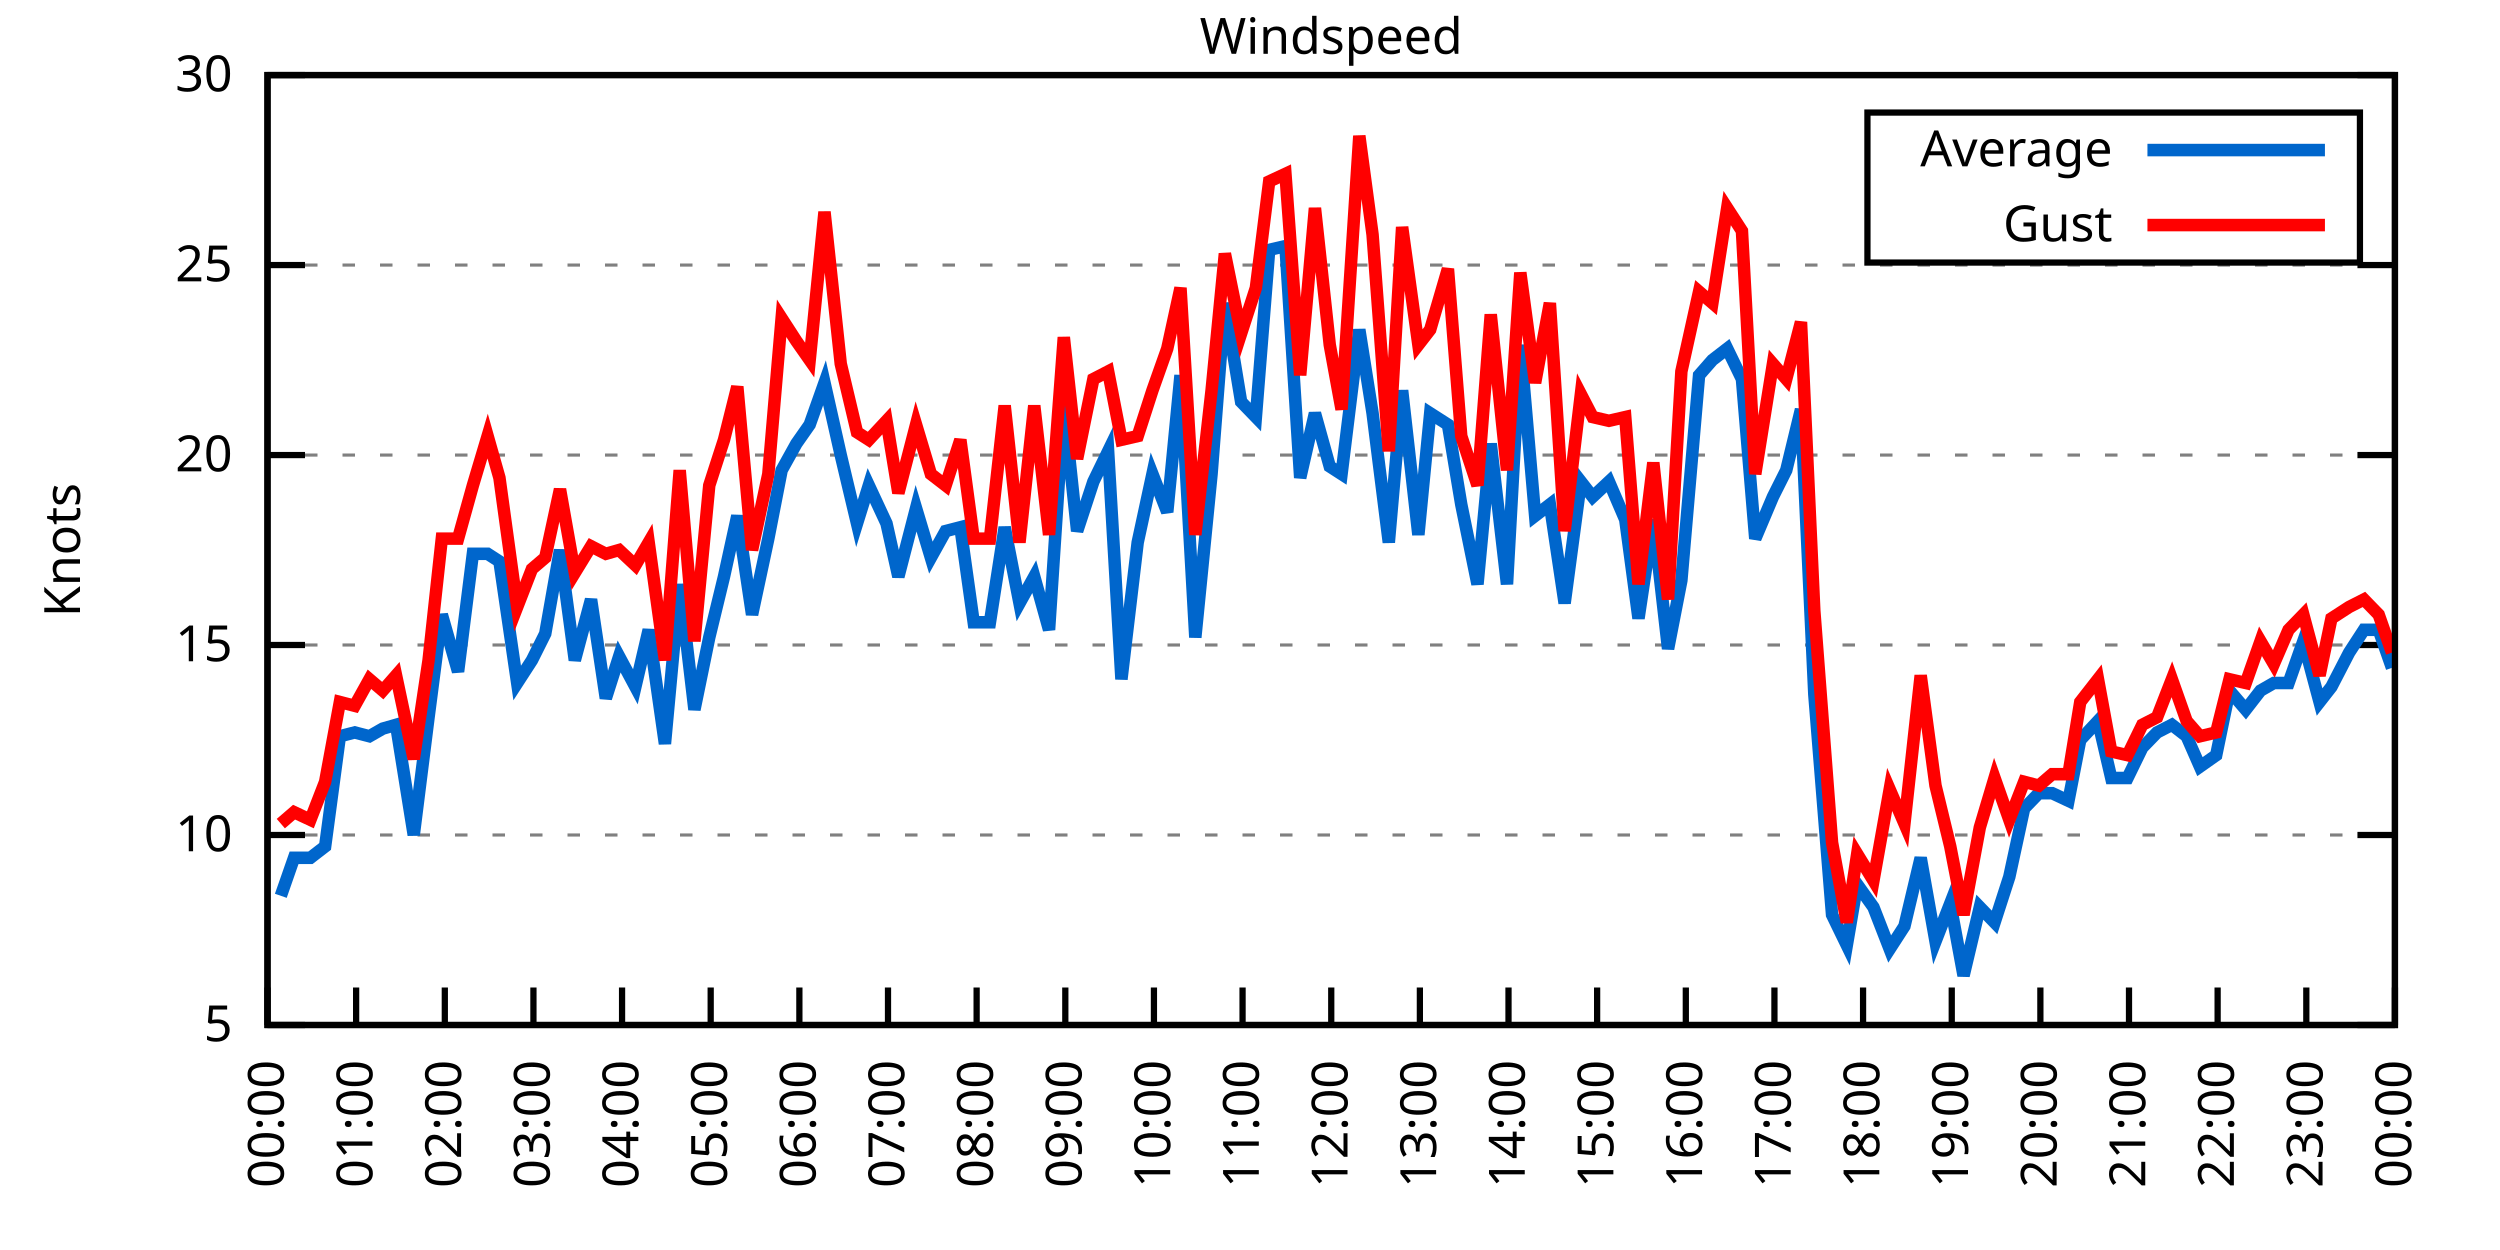
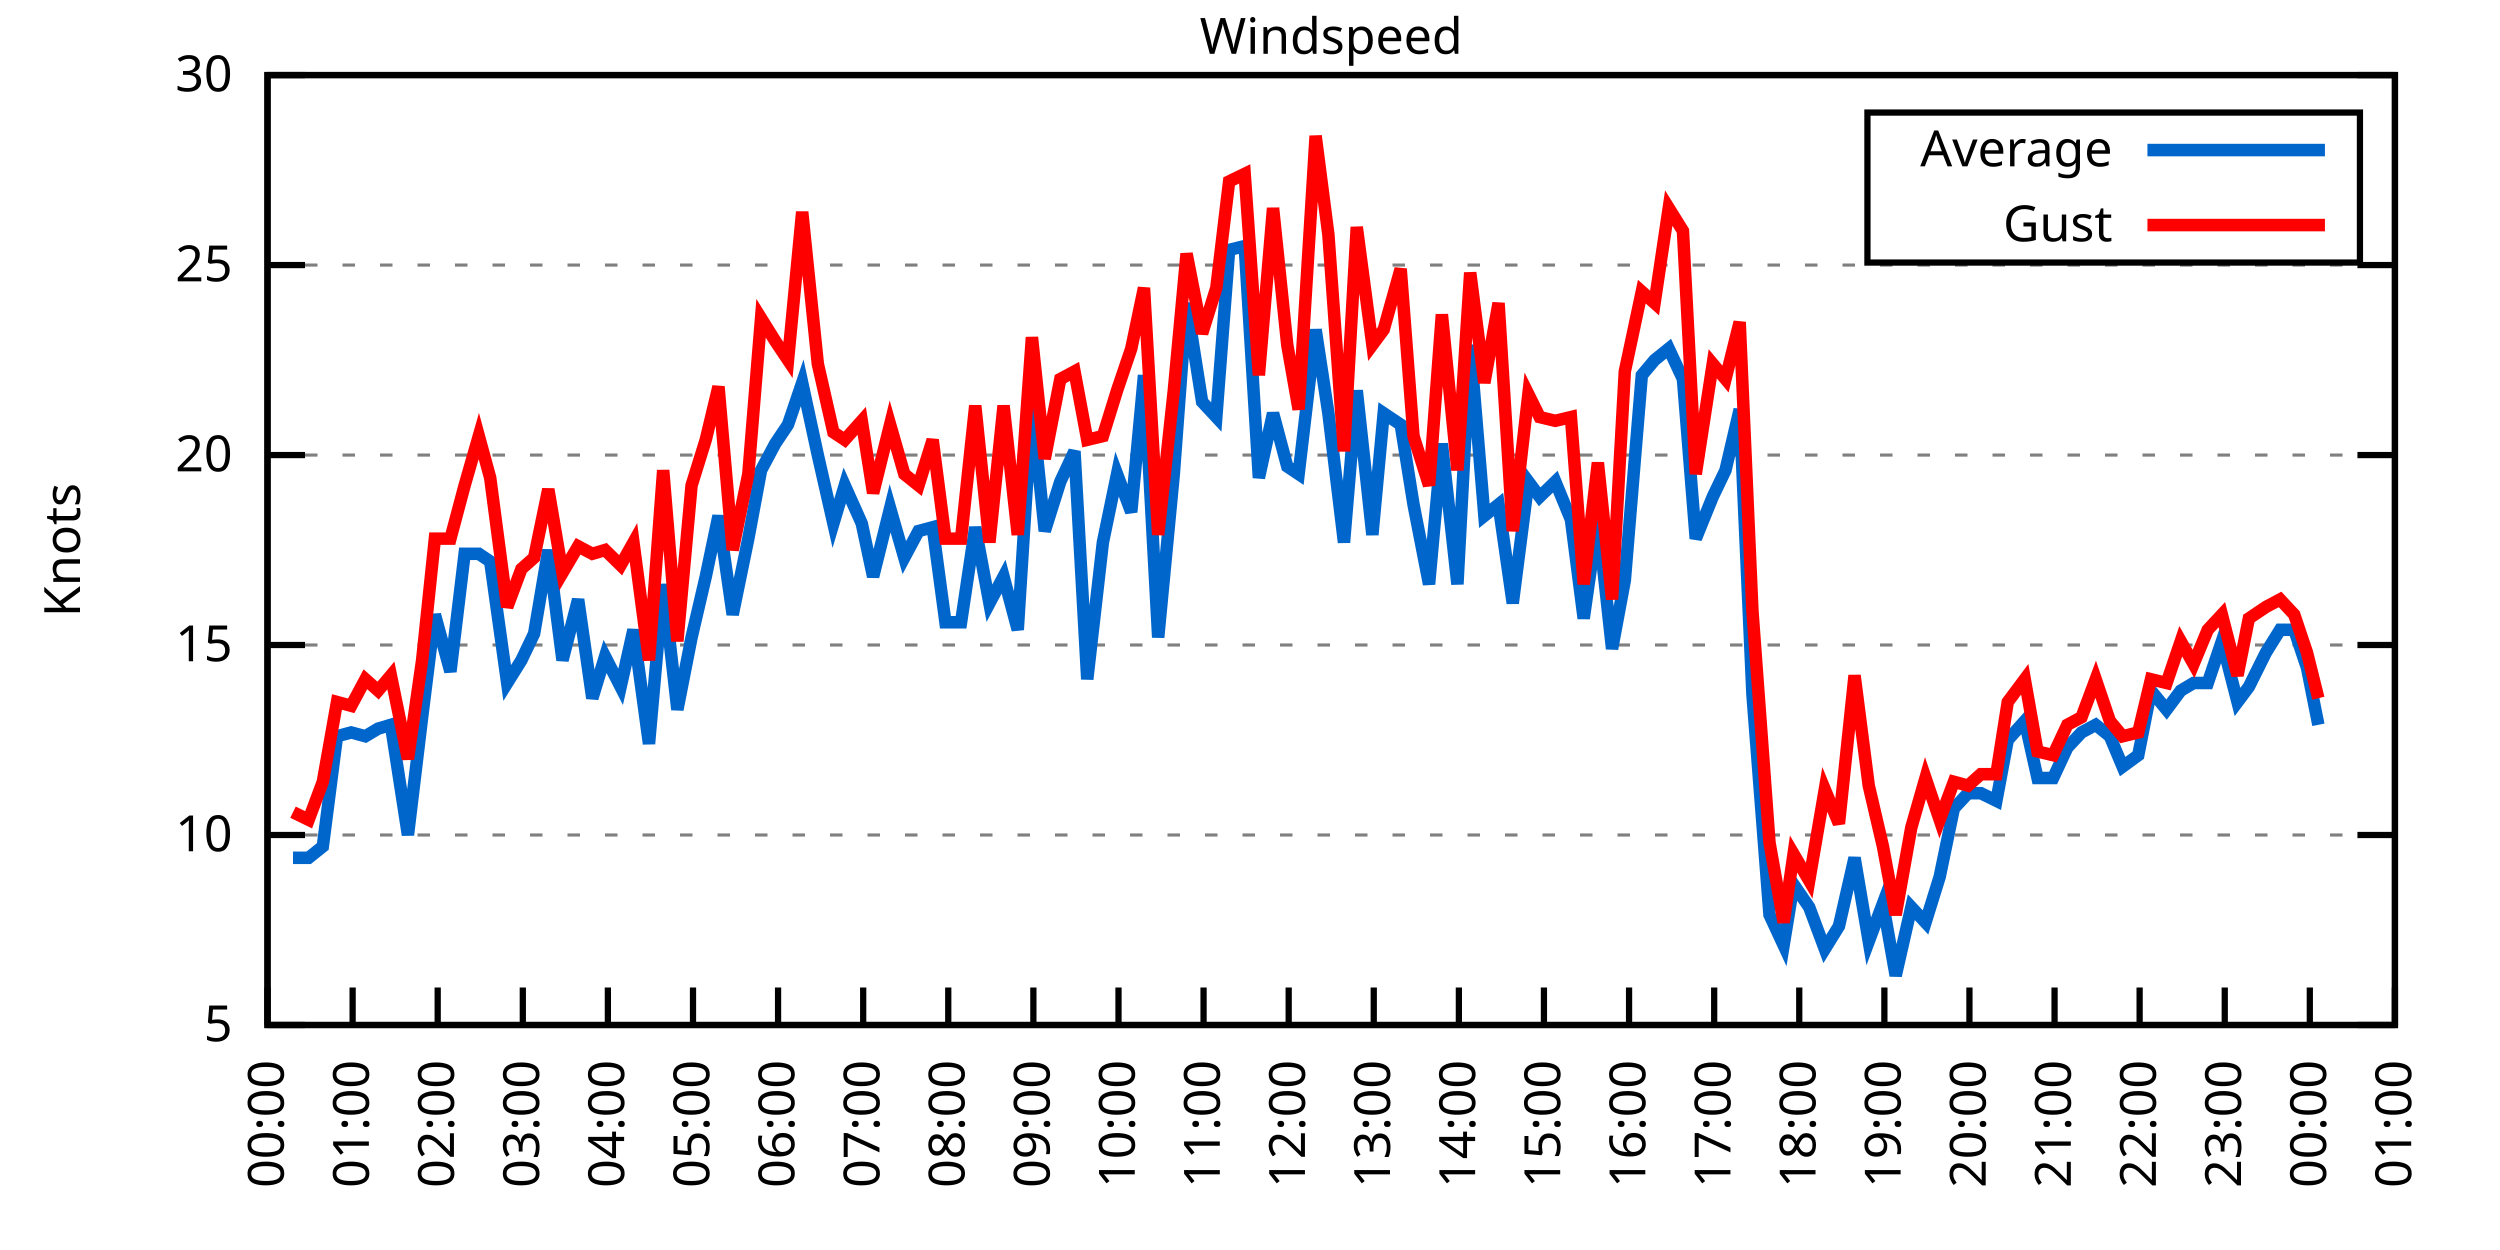
<svg xmlns="http://www.w3.org/2000/svg" xmlns:xlink="http://www.w3.org/1999/xlink" width="400" height="200" viewBox="0 0 400 200">
  <g id="gnuplot_canvas">
    <rect x="0" y="0" width="400" height="200" fill="none" />
    <defs>
      <circle id="gpDot" r="0.5" stroke-width="0.5" stroke="currentColor" />
      <path id="gpPt0" stroke-width="0.333" stroke="currentColor" d="M-1,0 h2 M0,-1 v2" />
      <path id="gpPt1" stroke-width="0.333" stroke="currentColor" d="M-1,-1 L1,1 M1,-1 L-1,1" />
      <path id="gpPt2" stroke-width="0.333" stroke="currentColor" d="M-1,0 L1,0 M0,-1 L0,1 M-1,-1 L1,1 M-1,1 L1,-1" />
      <rect id="gpPt3" stroke-width="0.333" stroke="currentColor" x="-1" y="-1" width="2" height="2" />
      <rect id="gpPt4" stroke-width="0.333" stroke="currentColor" fill="currentColor" x="-1" y="-1" width="2" height="2" />
      <circle id="gpPt5" stroke-width="0.333" stroke="currentColor" cx="0" cy="0" r="1" />
      <use xlink:href="#gpPt5" id="gpPt6" fill="currentColor" stroke="none" />
      <path id="gpPt7" stroke-width="0.333" stroke="currentColor" d="M0,-1.33 L-1.33,0.67 L1.33,0.67 z" />
      <use xlink:href="#gpPt7" id="gpPt8" fill="currentColor" stroke="none" />
      <use xlink:href="#gpPt7" id="gpPt9" stroke="currentColor" transform="rotate(180)" />
      <use xlink:href="#gpPt9" id="gpPt10" fill="currentColor" stroke="none" />
      <use xlink:href="#gpPt3" id="gpPt11" stroke="currentColor" transform="rotate(45)" />
      <use xlink:href="#gpPt11" id="gpPt12" fill="currentColor" stroke="none" />
      <path id="gpPt13" stroke-width="0.333" stroke="currentColor" d="M0,1.330 L1.265,0.411 L0.782,-1.067 L-0.782,-1.076 L-1.265,0.411 z" />
      <use xlink:href="#gpPt13" id="gpPt14" fill="currentColor" stroke="none" />
      <filter id="textbox" filterUnits="objectBoundingBox" x="0" y="0" height="1" width="1">
        <feFlood flood-color="white" flood-opacity="1" result="bgnd" />
        <feComposite in="SourceGraphic" in2="bgnd" operator="atop" />
      </filter>
      <filter id="greybox" filterUnits="objectBoundingBox" x="0" y="0" height="1" width="1">
        <feFlood flood-color="lightgrey" flood-opacity="1" result="grey" />
        <feComposite in="SourceGraphic" in2="grey" operator="atop" />
      </filter>
    </defs>
    <g fill="none" color="white" stroke="currentColor" stroke-width="1.00" stroke-linecap="butt" stroke-linejoin="miter">
</g>
    <g fill="none" color="black" stroke="currentColor" stroke-width="1.00" stroke-linecap="butt" stroke-linejoin="miter">
      <g stroke="none" shape-rendering="crispEdges">
        <polygon fill="rgb(255, 255, 255)" points="42.80,164.00 383.18,164.00 383.18,12.02 42.80,12.02 " />
      </g>
    </g>
    <g fill="none" color="black" stroke="currentColor" stroke-width="1.00" stroke-linecap="butt" stroke-linejoin="miter">
</g>
    <g fill="none" color="black" stroke="black" stroke-width="0.50" stroke-linecap="butt" stroke-linejoin="miter">
</g>
    <g fill="none" color="gray" stroke="currentColor" stroke-width="0.50" stroke-linecap="butt" stroke-linejoin="miter">
      <path stroke="gray" stroke-dasharray="2,4" class="gridline" d="M42.80,164.00 L383.19,164.00  " />
    </g>
    <g fill="none" color="gray" stroke="gray" stroke-width="1.00" stroke-linecap="butt" stroke-linejoin="miter">
</g>
    <g fill="none" color="black" stroke="currentColor" stroke-width="1.00" stroke-linecap="butt" stroke-linejoin="miter">
      <path stroke="black" d="M42.80,164.00 L48.80,164.00 M383.19,164.00 L377.19,164.00  " />
      <g transform="translate(37.20,166.60)" stroke="none" fill="black" font-family="Sans" font-size="8.00" text-anchor="end">
        <text>
          <tspan font-family="Sans"> 5</tspan>
        </text>
      </g>
    </g>
    <g fill="none" color="black" stroke="currentColor" stroke-width="1.00" stroke-linecap="butt" stroke-linejoin="miter">
</g>
    <g fill="none" color="black" stroke="black" stroke-width="0.50" stroke-linecap="butt" stroke-linejoin="miter">
</g>
    <g fill="none" color="gray" stroke="currentColor" stroke-width="0.50" stroke-linecap="butt" stroke-linejoin="miter">
      <path stroke="gray" stroke-dasharray="2,4" class="gridline" d="M42.80,133.60 L383.19,133.60  " />
    </g>
    <g fill="none" color="gray" stroke="gray" stroke-width="1.00" stroke-linecap="butt" stroke-linejoin="miter">
</g>
    <g fill="none" color="black" stroke="currentColor" stroke-width="1.00" stroke-linecap="butt" stroke-linejoin="miter">
      <path stroke="black" d="M42.80,133.60 L48.80,133.60 M383.19,133.60 L377.19,133.60  " />
      <g transform="translate(37.20,136.20)" stroke="none" fill="black" font-family="Sans" font-size="8.00" text-anchor="end">
        <text>
          <tspan font-family="Sans"> 10</tspan>
        </text>
      </g>
    </g>
    <g fill="none" color="black" stroke="currentColor" stroke-width="1.00" stroke-linecap="butt" stroke-linejoin="miter">
</g>
    <g fill="none" color="black" stroke="black" stroke-width="0.50" stroke-linecap="butt" stroke-linejoin="miter">
</g>
    <g fill="none" color="gray" stroke="currentColor" stroke-width="0.50" stroke-linecap="butt" stroke-linejoin="miter">
      <path stroke="gray" stroke-dasharray="2,4" class="gridline" d="M42.80,103.20 L383.19,103.20  " />
    </g>
    <g fill="none" color="gray" stroke="gray" stroke-width="1.00" stroke-linecap="butt" stroke-linejoin="miter">
</g>
    <g fill="none" color="black" stroke="currentColor" stroke-width="1.00" stroke-linecap="butt" stroke-linejoin="miter">
      <path stroke="black" d="M42.80,103.20 L48.80,103.20 M383.19,103.20 L377.19,103.20  " />
      <g transform="translate(37.20,105.80)" stroke="none" fill="black" font-family="Sans" font-size="8.00" text-anchor="end">
        <text>
          <tspan font-family="Sans"> 15</tspan>
        </text>
      </g>
    </g>
    <g fill="none" color="black" stroke="currentColor" stroke-width="1.00" stroke-linecap="butt" stroke-linejoin="miter">
</g>
    <g fill="none" color="black" stroke="black" stroke-width="0.50" stroke-linecap="butt" stroke-linejoin="miter">
</g>
    <g fill="none" color="gray" stroke="currentColor" stroke-width="0.50" stroke-linecap="butt" stroke-linejoin="miter">
      <path stroke="gray" stroke-dasharray="2,4" class="gridline" d="M42.80,72.81 L383.19,72.81  " />
    </g>
    <g fill="none" color="gray" stroke="gray" stroke-width="1.00" stroke-linecap="butt" stroke-linejoin="miter">
</g>
    <g fill="none" color="black" stroke="currentColor" stroke-width="1.00" stroke-linecap="butt" stroke-linejoin="miter">
      <path stroke="black" d="M42.80,72.81 L48.80,72.81 M383.19,72.81 L377.19,72.81  " />
      <g transform="translate(37.20,75.41)" stroke="none" fill="black" font-family="Sans" font-size="8.00" text-anchor="end">
        <text>
          <tspan font-family="Sans"> 20</tspan>
        </text>
      </g>
    </g>
    <g fill="none" color="black" stroke="currentColor" stroke-width="1.00" stroke-linecap="butt" stroke-linejoin="miter">
</g>
    <g fill="none" color="black" stroke="black" stroke-width="0.50" stroke-linecap="butt" stroke-linejoin="miter">
</g>
    <g fill="none" color="gray" stroke="currentColor" stroke-width="0.50" stroke-linecap="butt" stroke-linejoin="miter">
      <path stroke="gray" stroke-dasharray="2,4" class="gridline" d="M42.80,42.41 L383.19,42.41  " />
    </g>
    <g fill="none" color="gray" stroke="gray" stroke-width="1.00" stroke-linecap="butt" stroke-linejoin="miter">
</g>
    <g fill="none" color="black" stroke="currentColor" stroke-width="1.00" stroke-linecap="butt" stroke-linejoin="miter">
      <path stroke="black" d="M42.80,42.41 L48.80,42.41 M383.19,42.41 L377.19,42.41  " />
      <g transform="translate(37.20,45.01)" stroke="none" fill="black" font-family="Sans" font-size="8.00" text-anchor="end">
        <text>
          <tspan font-family="Sans"> 25</tspan>
        </text>
      </g>
    </g>
    <g fill="none" color="black" stroke="currentColor" stroke-width="1.00" stroke-linecap="butt" stroke-linejoin="miter">
</g>
    <g fill="none" color="black" stroke="black" stroke-width="0.50" stroke-linecap="butt" stroke-linejoin="miter">
</g>
    <g fill="none" color="gray" stroke="currentColor" stroke-width="0.50" stroke-linecap="butt" stroke-linejoin="miter">
      <path stroke="gray" stroke-dasharray="2,4" class="gridline" d="M42.80,12.01 L383.19,12.01  " />
    </g>
    <g fill="none" color="gray" stroke="gray" stroke-width="1.00" stroke-linecap="butt" stroke-linejoin="miter">
</g>
    <g fill="none" color="black" stroke="currentColor" stroke-width="1.00" stroke-linecap="butt" stroke-linejoin="miter">
      <path stroke="black" d="M42.80,12.01 L48.80,12.01 M383.19,12.01 L377.19,12.01  " />
      <g transform="translate(37.20,14.61)" stroke="none" fill="black" font-family="Sans" font-size="8.00" text-anchor="end">
        <text>
          <tspan font-family="Sans"> 30</tspan>
        </text>
      </g>
    </g>
    <g fill="none" color="black" stroke="currentColor" stroke-width="1.00" stroke-linecap="butt" stroke-linejoin="miter">
      <path stroke="black" d="M42.80,164.00 L42.80,158.00  " />
      <g transform="translate(45.40,169.60) rotate(270.00)" stroke="none" fill="black" font-family="Sans" font-size="8.00" text-anchor="end">
        <text>
          <tspan font-family="Sans">00:00</tspan>
        </text>
      </g>
    </g>
    <g fill="none" color="black" stroke="currentColor" stroke-width="1.00" stroke-linecap="butt" stroke-linejoin="miter">
-       <path stroke="black" d="M56.98,164.00 L56.98,158.00  " />
-       <g transform="translate(59.58,169.60) rotate(270.00)" stroke="none" fill="black" font-family="Sans" font-size="8.00" text-anchor="end">
+       <path stroke="black" d="M56.42,164.00 L56.42,158.00  " />
+       <g transform="translate(59.02,169.60) rotate(270.00)" stroke="none" fill="black" font-family="Sans" font-size="8.00" text-anchor="end">
        <text>
          <tspan font-family="Sans">01:00</tspan>
        </text>
      </g>
    </g>
    <g fill="none" color="black" stroke="currentColor" stroke-width="1.00" stroke-linecap="butt" stroke-linejoin="miter">
-       <path stroke="black" d="M71.17,164.00 L71.17,158.00  " />
-       <g transform="translate(73.77,169.60) rotate(270.00)" stroke="none" fill="black" font-family="Sans" font-size="8.00" text-anchor="end">
+       <path stroke="black" d="M70.03,164.00 L70.03,158.00  " />
+       <g transform="translate(72.63,169.60) rotate(270.00)" stroke="none" fill="black" font-family="Sans" font-size="8.00" text-anchor="end">
        <text>
          <tspan font-family="Sans">02:00</tspan>
        </text>
      </g>
    </g>
    <g fill="none" color="black" stroke="currentColor" stroke-width="1.00" stroke-linecap="butt" stroke-linejoin="miter">
-       <path stroke="black" d="M85.35,164.00 L85.35,158.00  " />
-       <g transform="translate(87.95,169.60) rotate(270.00)" stroke="none" fill="black" font-family="Sans" font-size="8.00" text-anchor="end">
+       <path stroke="black" d="M83.65,164.00 L83.65,158.00  " />
+       <g transform="translate(86.25,169.60) rotate(270.00)" stroke="none" fill="black" font-family="Sans" font-size="8.00" text-anchor="end">
        <text>
          <tspan font-family="Sans">03:00</tspan>
        </text>
      </g>
    </g>
    <g fill="none" color="black" stroke="currentColor" stroke-width="1.00" stroke-linecap="butt" stroke-linejoin="miter">
-       <path stroke="black" d="M99.53,164.00 L99.53,158.00  " />
-       <g transform="translate(102.13,169.60) rotate(270.00)" stroke="none" fill="black" font-family="Sans" font-size="8.00" text-anchor="end">
+       <path stroke="black" d="M97.26,164.00 L97.26,158.00  " />
+       <g transform="translate(99.86,169.60) rotate(270.00)" stroke="none" fill="black" font-family="Sans" font-size="8.00" text-anchor="end">
        <text>
          <tspan font-family="Sans">04:00</tspan>
        </text>
      </g>
    </g>
    <g fill="none" color="black" stroke="currentColor" stroke-width="1.00" stroke-linecap="butt" stroke-linejoin="miter">
-       <path stroke="black" d="M113.71,164.00 L113.71,158.00  " />
-       <g transform="translate(116.31,169.60) rotate(270.00)" stroke="none" fill="black" font-family="Sans" font-size="8.00" text-anchor="end">
+       <path stroke="black" d="M110.88,164.00 L110.88,158.00  " />
+       <g transform="translate(113.48,169.60) rotate(270.00)" stroke="none" fill="black" font-family="Sans" font-size="8.00" text-anchor="end">
        <text>
          <tspan font-family="Sans">05:00</tspan>
        </text>
      </g>
    </g>
    <g fill="none" color="black" stroke="currentColor" stroke-width="1.00" stroke-linecap="butt" stroke-linejoin="miter">
-       <path stroke="black" d="M127.90,164.00 L127.90,158.00  " />
-       <g transform="translate(130.50,169.60) rotate(270.00)" stroke="none" fill="black" font-family="Sans" font-size="8.00" text-anchor="end">
+       <path stroke="black" d="M124.49,164.00 L124.49,158.00  " />
+       <g transform="translate(127.09,169.60) rotate(270.00)" stroke="none" fill="black" font-family="Sans" font-size="8.00" text-anchor="end">
        <text>
          <tspan font-family="Sans">06:00</tspan>
        </text>
      </g>
    </g>
    <g fill="none" color="black" stroke="currentColor" stroke-width="1.00" stroke-linecap="butt" stroke-linejoin="miter">
-       <path stroke="black" d="M142.08,164.00 L142.08,158.00  " />
-       <g transform="translate(144.68,169.60) rotate(270.00)" stroke="none" fill="black" font-family="Sans" font-size="8.00" text-anchor="end">
+       <path stroke="black" d="M138.11,164.00 L138.11,158.00  " />
+       <g transform="translate(140.71,169.60) rotate(270.00)" stroke="none" fill="black" font-family="Sans" font-size="8.00" text-anchor="end">
        <text>
          <tspan font-family="Sans">07:00</tspan>
        </text>
      </g>
    </g>
    <g fill="none" color="black" stroke="currentColor" stroke-width="1.00" stroke-linecap="butt" stroke-linejoin="miter">
-       <path stroke="black" d="M156.26,164.00 L156.26,158.00  " />
-       <g transform="translate(158.86,169.60) rotate(270.00)" stroke="none" fill="black" font-family="Sans" font-size="8.00" text-anchor="end">
+       <path stroke="black" d="M151.72,164.00 L151.72,158.00  " />
+       <g transform="translate(154.32,169.60) rotate(270.00)" stroke="none" fill="black" font-family="Sans" font-size="8.00" text-anchor="end">
        <text>
          <tspan font-family="Sans">08:00</tspan>
        </text>
      </g>
    </g>
    <g fill="none" color="black" stroke="currentColor" stroke-width="1.00" stroke-linecap="butt" stroke-linejoin="miter">
-       <path stroke="black" d="M170.45,164.00 L170.45,158.00  " />
-       <g transform="translate(173.05,169.60) rotate(270.00)" stroke="none" fill="black" font-family="Sans" font-size="8.00" text-anchor="end">
+       <path stroke="black" d="M165.34,164.00 L165.34,158.00  " />
+       <g transform="translate(167.94,169.60) rotate(270.00)" stroke="none" fill="black" font-family="Sans" font-size="8.00" text-anchor="end">
        <text>
          <tspan font-family="Sans">09:00</tspan>
        </text>
      </g>
    </g>
    <g fill="none" color="black" stroke="currentColor" stroke-width="1.00" stroke-linecap="butt" stroke-linejoin="miter">
-       <path stroke="black" d="M184.63,164.00 L184.63,158.00  " />
-       <g transform="translate(187.23,169.60) rotate(270.00)" stroke="none" fill="black" font-family="Sans" font-size="8.00" text-anchor="end">
+       <path stroke="black" d="M178.96,164.00 L178.96,158.00  " />
+       <g transform="translate(181.56,169.60) rotate(270.00)" stroke="none" fill="black" font-family="Sans" font-size="8.00" text-anchor="end">
        <text>
          <tspan font-family="Sans">10:00</tspan>
        </text>
      </g>
    </g>
    <g fill="none" color="black" stroke="currentColor" stroke-width="1.00" stroke-linecap="butt" stroke-linejoin="miter">
-       <path stroke="black" d="M198.81,164.00 L198.81,158.00  " />
-       <g transform="translate(201.41,169.60) rotate(270.00)" stroke="none" fill="black" font-family="Sans" font-size="8.00" text-anchor="end">
+       <path stroke="black" d="M192.57,164.00 L192.57,158.00  " />
+       <g transform="translate(195.17,169.60) rotate(270.00)" stroke="none" fill="black" font-family="Sans" font-size="8.00" text-anchor="end">
        <text>
          <tspan font-family="Sans">11:00</tspan>
        </text>
      </g>
    </g>
    <g fill="none" color="black" stroke="currentColor" stroke-width="1.00" stroke-linecap="butt" stroke-linejoin="miter">
-       <path stroke="black" d="M213.00,164.00 L213.00,158.00  " />
-       <g transform="translate(215.60,169.60) rotate(270.00)" stroke="none" fill="black" font-family="Sans" font-size="8.00" text-anchor="end">
+       <path stroke="black" d="M206.19,164.00 L206.19,158.00  " />
+       <g transform="translate(208.79,169.60) rotate(270.00)" stroke="none" fill="black" font-family="Sans" font-size="8.00" text-anchor="end">
        <text>
          <tspan font-family="Sans">12:00</tspan>
        </text>
      </g>
    </g>
    <g fill="none" color="black" stroke="currentColor" stroke-width="1.00" stroke-linecap="butt" stroke-linejoin="miter">
-       <path stroke="black" d="M227.18,164.00 L227.18,158.00  " />
-       <g transform="translate(229.78,169.60) rotate(270.00)" stroke="none" fill="black" font-family="Sans" font-size="8.00" text-anchor="end">
+       <path stroke="black" d="M219.80,164.00 L219.80,158.00  " />
+       <g transform="translate(222.40,169.60) rotate(270.00)" stroke="none" fill="black" font-family="Sans" font-size="8.00" text-anchor="end">
        <text>
          <tspan font-family="Sans">13:00</tspan>
        </text>
      </g>
    </g>
    <g fill="none" color="black" stroke="currentColor" stroke-width="1.00" stroke-linecap="butt" stroke-linejoin="miter">
-       <path stroke="black" d="M241.36,164.00 L241.36,158.00  " />
-       <g transform="translate(243.96,169.60) rotate(270.00)" stroke="none" fill="black" font-family="Sans" font-size="8.00" text-anchor="end">
+       <path stroke="black" d="M233.42,164.00 L233.42,158.00  " />
+       <g transform="translate(236.02,169.60) rotate(270.00)" stroke="none" fill="black" font-family="Sans" font-size="8.00" text-anchor="end">
        <text>
          <tspan font-family="Sans">14:00</tspan>
        </text>
      </g>
    </g>
    <g fill="none" color="black" stroke="currentColor" stroke-width="1.00" stroke-linecap="butt" stroke-linejoin="miter">
-       <path stroke="black" d="M255.54,164.00 L255.54,158.00  " />
-       <g transform="translate(258.14,169.60) rotate(270.00)" stroke="none" fill="black" font-family="Sans" font-size="8.00" text-anchor="end">
+       <path stroke="black" d="M247.03,164.00 L247.03,158.00  " />
+       <g transform="translate(249.63,169.60) rotate(270.00)" stroke="none" fill="black" font-family="Sans" font-size="8.00" text-anchor="end">
        <text>
          <tspan font-family="Sans">15:00</tspan>
        </text>
      </g>
    </g>
    <g fill="none" color="black" stroke="currentColor" stroke-width="1.00" stroke-linecap="butt" stroke-linejoin="miter">
-       <path stroke="black" d="M269.73,164.00 L269.73,158.00  " />
-       <g transform="translate(272.33,169.60) rotate(270.00)" stroke="none" fill="black" font-family="Sans" font-size="8.00" text-anchor="end">
+       <path stroke="black" d="M260.65,164.00 L260.65,158.00  " />
+       <g transform="translate(263.25,169.60) rotate(270.00)" stroke="none" fill="black" font-family="Sans" font-size="8.00" text-anchor="end">
        <text>
          <tspan font-family="Sans">16:00</tspan>
        </text>
      </g>
    </g>
    <g fill="none" color="black" stroke="currentColor" stroke-width="1.00" stroke-linecap="butt" stroke-linejoin="miter">
-       <path stroke="black" d="M283.91,164.00 L283.91,158.00  " />
-       <g transform="translate(286.51,169.60) rotate(270.00)" stroke="none" fill="black" font-family="Sans" font-size="8.00" text-anchor="end">
+       <path stroke="black" d="M274.27,164.00 L274.27,158.00  " />
+       <g transform="translate(276.87,169.60) rotate(270.00)" stroke="none" fill="black" font-family="Sans" font-size="8.00" text-anchor="end">
        <text>
          <tspan font-family="Sans">17:00</tspan>
        </text>
      </g>
    </g>
    <g fill="none" color="black" stroke="currentColor" stroke-width="1.00" stroke-linecap="butt" stroke-linejoin="miter">
-       <path stroke="black" d="M298.09,164.00 L298.09,158.00  " />
-       <g transform="translate(300.69,169.60) rotate(270.00)" stroke="none" fill="black" font-family="Sans" font-size="8.00" text-anchor="end">
+       <path stroke="black" d="M287.88,164.00 L287.88,158.00  " />
+       <g transform="translate(290.48,169.60) rotate(270.00)" stroke="none" fill="black" font-family="Sans" font-size="8.00" text-anchor="end">
        <text>
          <tspan font-family="Sans">18:00</tspan>
        </text>
      </g>
    </g>
    <g fill="none" color="black" stroke="currentColor" stroke-width="1.00" stroke-linecap="butt" stroke-linejoin="miter">
-       <path stroke="black" d="M312.28,164.00 L312.28,158.00  " />
-       <g transform="translate(314.88,169.60) rotate(270.00)" stroke="none" fill="black" font-family="Sans" font-size="8.00" text-anchor="end">
+       <path stroke="black" d="M301.50,164.00 L301.50,158.00  " />
+       <g transform="translate(304.10,169.60) rotate(270.00)" stroke="none" fill="black" font-family="Sans" font-size="8.00" text-anchor="end">
        <text>
          <tspan font-family="Sans">19:00</tspan>
        </text>
      </g>
    </g>
    <g fill="none" color="black" stroke="currentColor" stroke-width="1.00" stroke-linecap="butt" stroke-linejoin="miter">
-       <path stroke="black" d="M326.46,164.00 L326.46,158.00  " />
-       <g transform="translate(329.06,169.60) rotate(270.00)" stroke="none" fill="black" font-family="Sans" font-size="8.00" text-anchor="end">
+       <path stroke="black" d="M315.11,164.00 L315.11,158.00  " />
+       <g transform="translate(317.71,169.60) rotate(270.00)" stroke="none" fill="black" font-family="Sans" font-size="8.00" text-anchor="end">
        <text>
          <tspan font-family="Sans">20:00</tspan>
        </text>
      </g>
    </g>
    <g fill="none" color="black" stroke="currentColor" stroke-width="1.00" stroke-linecap="butt" stroke-linejoin="miter">
-       <path stroke="black" d="M340.64,164.00 L340.64,158.00  " />
-       <g transform="translate(343.24,169.60) rotate(270.00)" stroke="none" fill="black" font-family="Sans" font-size="8.00" text-anchor="end">
+       <path stroke="black" d="M328.73,164.00 L328.73,158.00  " />
+       <g transform="translate(331.33,169.60) rotate(270.00)" stroke="none" fill="black" font-family="Sans" font-size="8.00" text-anchor="end">
        <text>
          <tspan font-family="Sans">21:00</tspan>
        </text>
      </g>
    </g>
    <g fill="none" color="black" stroke="currentColor" stroke-width="1.00" stroke-linecap="butt" stroke-linejoin="miter">
-       <path stroke="black" d="M354.82,164.00 L354.82,158.00  " />
-       <g transform="translate(357.42,169.60) rotate(270.00)" stroke="none" fill="black" font-family="Sans" font-size="8.00" text-anchor="end">
+       <path stroke="black" d="M342.34,164.00 L342.34,158.00  " />
+       <g transform="translate(344.94,169.60) rotate(270.00)" stroke="none" fill="black" font-family="Sans" font-size="8.00" text-anchor="end">
        <text>
          <tspan font-family="Sans">22:00</tspan>
        </text>
      </g>
    </g>
    <g fill="none" color="black" stroke="currentColor" stroke-width="1.00" stroke-linecap="butt" stroke-linejoin="miter">
-       <path stroke="black" d="M369.01,164.00 L369.01,158.00  " />
-       <g transform="translate(371.61,169.60) rotate(270.00)" stroke="none" fill="black" font-family="Sans" font-size="8.00" text-anchor="end">
+       <path stroke="black" d="M355.96,164.00 L355.96,158.00  " />
+       <g transform="translate(358.56,169.60) rotate(270.00)" stroke="none" fill="black" font-family="Sans" font-size="8.00" text-anchor="end">
        <text>
          <tspan font-family="Sans">23:00</tspan>
+         </text>
+       </g>
+     </g>
+     <g fill="none" color="black" stroke="currentColor" stroke-width="1.00" stroke-linecap="butt" stroke-linejoin="miter">
+       <path stroke="black" d="M369.57,164.00 L369.57,158.00  " />
+       <g transform="translate(372.17,169.60) rotate(270.00)" stroke="none" fill="black" font-family="Sans" font-size="8.00" text-anchor="end">
+         <text>
+           <tspan font-family="Sans">00:00</tspan>
        </text>
      </g>
    </g>
    <g fill="none" color="black" stroke="currentColor" stroke-width="1.00" stroke-linecap="butt" stroke-linejoin="miter">
      <path stroke="black" d="M383.19,164.00 L383.19,158.00  " />
      <g transform="translate(385.79,169.60) rotate(270.00)" stroke="none" fill="black" font-family="Sans" font-size="8.00" text-anchor="end">
        <text>
-           <tspan font-family="Sans">00:00</tspan>
+           <tspan font-family="Sans">01:00</tspan>
        </text>
      </g>
    </g>
    <g fill="none" color="black" stroke="currentColor" stroke-width="1.00" stroke-linecap="butt" stroke-linejoin="miter">
</g>
    <g fill="none" color="black" stroke="currentColor" stroke-width="1.00" stroke-linecap="butt" stroke-linejoin="miter">
      <path stroke="black" d="M42.80,12.01 L42.80,164.00 L383.19,164.00 L383.19,12.01 L42.80,12.01 Z  " />
    </g>
    <g fill="none" color="black" stroke="currentColor" stroke-width="1.00" stroke-linecap="butt" stroke-linejoin="miter">
</g>
    <g fill="none" color="black" stroke="currentColor" stroke-width="1.00" stroke-linecap="butt" stroke-linejoin="miter">
      <path stroke="black" d="M298.79,42.01 L298.79,18.01 L377.59,18.01 L377.59,42.01 L298.79,42.01 Z  " />
    </g>
    <g id="Windspeed_plot_1">
      <g fill="none" color="white" stroke="black" stroke-width="2.00" stroke-linecap="butt" stroke-linejoin="miter">
</g>
      <g fill="none" color="black" stroke="currentColor" stroke-width="2.00" stroke-linecap="butt" stroke-linejoin="miter">
        <g transform="translate(337.99,26.61)" stroke="none" fill="black" font-family="Sans" font-size="8.00" text-anchor="end">
          <text>
            <tspan font-family="Sans">Average</tspan>
          </text>
        </g>
      </g>
      <g fill="none" color="black" stroke="currentColor" stroke-width="2.00" stroke-linecap="butt" stroke-linejoin="miter">
-         <path stroke="rgb(  0, 102, 204)" d="M343.59,24.01 L371.99,24.01 M44.93,143.33 L47.05,137.25 L49.66,137.25 L52.02,135.43 L54.38,117.80 L56.75,117.19   L59.11,117.80 L61.24,116.58 L63.37,115.97 L66.20,133.60 L68.57,114.76 L70.69,98.34 L73.29,107.46 L75.66,88.61   L78.02,88.61 L79.91,89.83 L82.75,109.28 L85.11,105.64 L87.24,101.38 L89.60,88.00 L91.97,105.64 L94.57,95.91   L96.93,111.72 L99.06,105.03 L101.66,109.89 L103.79,100.77 L106.39,119.01 L108.75,93.48 L111.11,113.54 L113.48,101.99   L115.84,92.26 L117.97,82.53 L120.33,98.34 L122.93,86.18 L125.06,75.24 L127.42,70.98 L129.55,67.94 L131.92,61.25   L134.52,72.81 L137.12,83.75 L139.01,77.67 L141.84,83.75 L143.74,92.26 L146.57,81.32 L148.94,89.22 L151.30,84.97   L153.66,84.36 L155.79,99.56 L158.39,99.56 L160.75,84.36 L163.12,96.52 L165.48,92.26 L167.85,100.77 L170.21,64.90   L172.34,84.97 L174.94,77.06 L177.30,72.20 L179.43,108.68 L182.03,86.79 L184.39,75.85 L186.76,81.93 L188.88,60.04   L191.25,101.99 L193.85,75.85 L195.98,48.49 L198.58,64.29 L200.94,66.73 L203.07,39.98 L205.67,39.37 L208.03,76.45   L210.39,66.12 L212.76,74.63 L214.65,75.85 L217.49,52.74 L219.61,66.12 L222.21,86.79 L224.34,62.47 L226.94,85.57   L228.83,66.12 L231.67,67.94 L233.80,80.71 L236.40,93.48 L238.52,70.98 L241.12,93.48 L243.25,55.18 L245.62,82.53   L247.98,80.71 L250.34,96.52 L252.94,77.06 L254.83,79.49 L257.43,77.06 L260.04,83.14 L262.16,98.95 L264.53,83.14   L266.89,103.81 L269.02,92.87 L271.85,60.04 L273.98,57.61 L276.35,55.78 L278.71,60.65 L280.84,86.18 L283.67,79.49   L285.80,75.24 L288.16,65.51 L290.29,111.11 L293.13,146.37 L295.49,151.23 L297.15,141.51 L299.75,145.15 L302.35,151.84   L304.71,148.19 L307.31,137.25 L309.68,150.62 L312.04,144.55 L314.17,156.10 L316.77,145.15 L319.13,147.59 L321.49,140.29   L323.86,129.35 L326.22,126.91 L328.35,126.91 L330.95,128.13 L332.84,118.40 L335.68,115.36 L337.80,124.48 L340.40,124.48   L342.77,119.62 L345.13,117.19 L347.50,115.97 L349.86,117.80 L351.99,122.66 L354.59,120.83 L356.72,110.50 L359.32,113.54   L361.68,110.50 L363.81,109.28 L366.17,109.28 L368.53,102.60 L371.13,112.32 L373.03,109.89 L375.86,104.42 L378.23,100.77   L380.59,100.77 L382.72,106.85  " />
+         <path stroke="rgb(  0, 102, 204)" d="M343.59,24.01 L371.99,24.01 M46.88,137.25 L49.38,137.25 L51.65,135.43 L53.92,117.80 L56.19,117.19 L58.46,117.80   L60.50,116.58 L62.54,115.97 L65.27,133.60 L67.54,114.76 L69.58,98.34 L72.07,107.46 L74.34,88.61 L76.61,88.61   L78.43,89.83 L81.15,109.28 L83.42,105.64 L85.46,101.38 L87.73,88.00 L90.00,105.64 L92.50,95.91 L94.77,111.72   L96.81,105.03 L99.30,109.89 L101.35,100.77 L103.84,119.01 L106.11,93.48 L108.38,113.54 L110.65,101.99 L112.92,92.26   L114.96,82.53 L117.23,98.34 L119.73,86.18 L121.77,75.24 L124.04,70.98 L126.08,67.94 L128.35,61.25 L130.85,72.81   L133.34,83.75 L135.16,77.67 L137.88,83.75 L139.70,92.26 L142.42,81.32 L144.69,89.22 L146.96,84.97 L149.23,84.36   L151.27,99.56 L153.77,99.56 L156.04,84.36 L158.31,96.52 L160.57,92.26 L162.84,100.77 L165.11,64.90 L167.16,84.97   L169.65,77.06 L171.92,72.20 L173.96,108.68 L176.46,86.79 L178.73,75.85 L181.00,81.93 L183.04,60.04 L185.31,101.99   L187.81,75.85 L189.85,48.49 L192.34,64.29 L194.61,66.73 L196.66,39.98 L199.15,39.37 L201.42,76.45 L203.69,66.12   L205.96,74.63 L207.78,75.85 L210.50,52.74 L212.54,66.12 L215.04,86.79 L217.08,62.47 L219.58,85.57 L221.39,66.12   L224.11,67.94 L226.16,80.71 L228.65,93.48 L230.70,70.98 L233.19,93.48 L235.23,55.18 L237.50,82.53 L239.77,80.71   L242.04,96.52 L244.54,77.06 L246.35,79.49 L248.85,77.06 L251.35,83.14 L253.39,98.95 L255.66,83.14 L257.93,103.81   L259.97,92.87 L262.69,60.04 L264.73,57.61 L267.00,55.78 L269.27,60.65 L271.32,86.18 L274.04,79.49 L276.08,75.24   L278.35,65.51 L280.39,111.11 L283.12,146.37 L285.38,151.23 L286.97,141.51 L289.47,145.15 L291.97,151.84 L294.23,148.19   L296.73,137.25 L299.00,150.62 L301.27,144.55 L303.31,156.10 L305.81,145.15 L308.08,147.59 L310.35,140.29 L312.62,129.35   L314.89,126.91 L316.93,126.91 L319.42,128.13 L321.24,118.40 L323.96,115.36 L326.00,124.48 L328.50,124.48 L330.77,119.62   L333.04,117.19 L335.31,115.97 L337.58,117.80 L339.62,122.66 L342.12,120.83 L344.16,110.50 L346.65,113.54 L348.92,110.50   L350.97,109.28 L353.24,109.28 L355.50,102.60 L358.00,112.32 L359.82,109.89 L362.54,104.42 L364.81,100.77 L367.08,100.77   L369.12,106.85 L370.94,115.97  " />
      </g>
    </g>
    <g id="Windspeed_plot_2">
      <g fill="none" color="black" stroke="currentColor" stroke-width="2.00" stroke-linecap="butt" stroke-linejoin="miter">
        <g transform="translate(337.99,38.61)" stroke="none" fill="black" font-family="Sans" font-size="8.00" text-anchor="end">
          <text>
            <tspan font-family="Sans">Gust</tspan>
          </text>
        </g>
      </g>
      <g fill="none" color="black" stroke="currentColor" stroke-width="2.00" stroke-linecap="butt" stroke-linejoin="miter">
-         <path stroke="rgb(255,   0,   0)" d="M343.59,36.01 L371.99,36.01 M44.93,131.78 L47.05,129.95 L49.66,131.17 L52.02,125.09 L54.38,112.32 L56.75,112.93   L59.11,108.68 L61.24,110.50 L63.37,108.07 L66.20,121.44 L68.57,105.64 L70.69,86.18 L73.29,86.18 L75.66,77.67   L78.02,69.77 L79.91,76.45 L82.75,97.12 L85.11,91.04 L87.24,89.22 L89.60,78.28 L91.97,91.65 L94.57,87.40   L96.93,88.61 L99.06,88.00 L101.66,90.44 L103.79,86.79 L106.39,105.64 L108.75,75.24 L111.11,102.60 L113.48,77.67   L115.84,70.37 L117.97,61.86 L120.33,88.00 L122.93,75.85 L125.06,50.92 L127.42,54.57 L129.55,57.61 L131.92,33.90   L134.52,58.21 L137.12,69.16 L139.01,70.37 L141.84,67.33 L143.74,78.89 L146.57,67.94 L148.94,75.85 L151.30,77.67   L153.66,70.37 L155.79,86.18 L158.39,86.18 L160.75,64.90 L163.12,86.79 L165.48,64.90 L167.85,85.57 L170.21,53.96   L172.34,73.41 L174.94,60.65 L177.30,59.43 L179.43,70.37 L182.03,69.77 L184.39,62.47 L186.76,55.78 L188.88,46.06   L191.25,85.57 L193.85,62.47 L195.98,40.58 L198.58,53.35 L200.94,46.06 L203.07,29.03 L205.67,27.82 L208.03,60.04   L210.39,33.29 L212.76,55.18 L214.65,65.51 L217.49,21.74 L219.61,37.54 L222.21,72.20 L224.34,36.33 L226.94,55.18   L228.83,52.74 L231.67,43.02 L233.80,69.77 L236.40,77.67 L238.52,50.31 L241.12,75.24 L243.25,43.62 L245.62,61.25   L247.98,48.49 L250.34,84.97 L252.94,63.08 L254.83,66.73 L257.43,67.33 L260.04,66.73 L262.16,93.48 L264.53,74.02   L266.89,95.91 L269.02,59.43 L271.85,46.66 L273.98,48.49 L276.35,33.29 L278.71,36.94 L280.84,75.85 L283.67,58.21   L285.80,60.65 L288.16,51.53 L290.29,97.73 L293.13,134.82 L295.49,147.59 L297.15,136.64 L299.75,140.90 L302.35,126.31   L304.71,131.78 L307.31,108.07 L309.68,125.70 L312.04,135.43 L314.17,146.37 L316.77,132.39 L319.13,124.48 L321.49,131.17   L323.86,125.09 L326.22,125.70 L328.35,123.87 L330.95,123.87 L332.84,112.32 L335.68,108.68 L337.80,120.23 L340.40,120.83   L342.77,115.97 L345.13,114.76 L347.50,108.68 L349.86,115.36 L351.99,117.80 L354.59,117.19 L356.72,108.68 L359.32,109.28   L361.68,102.60 L363.81,106.24 L366.17,100.77 L368.53,98.34 L371.13,108.07 L373.03,98.95 L375.86,97.12 L378.23,95.91   L380.59,98.34 L382.72,104.42  " />
+         <path stroke="rgb(255,   0,   0)" d="M343.59,36.01 L371.99,36.01 M46.88,129.95 L49.38,131.17 L51.65,125.09 L53.92,112.32 L56.19,112.93 L58.46,108.68   L60.50,110.50 L62.54,108.07 L65.27,121.44 L67.54,105.64 L69.58,86.18 L72.07,86.18 L74.34,77.67 L76.61,69.77   L78.43,76.45 L81.15,97.12 L83.42,91.04 L85.46,89.22 L87.73,78.28 L90.00,91.65 L92.50,87.40 L94.77,88.61   L96.81,88.00 L99.30,90.44 L101.35,86.79 L103.84,105.64 L106.11,75.24 L108.38,102.60 L110.65,77.67 L112.92,70.37   L114.96,61.86 L117.23,88.00 L119.73,75.85 L121.77,50.92 L124.04,54.57 L126.08,57.61 L128.35,33.90 L130.85,58.21   L133.34,69.16 L135.16,70.37 L137.88,67.33 L139.70,78.89 L142.42,67.94 L144.69,75.85 L146.96,77.67 L149.23,70.37   L151.27,86.18 L153.77,86.18 L156.04,64.90 L158.31,86.79 L160.57,64.90 L162.84,85.57 L165.11,53.96 L167.16,73.41   L169.65,60.65 L171.92,59.43 L173.96,70.37 L176.46,69.77 L178.73,62.47 L181.00,55.78 L183.04,46.06 L185.31,85.57   L187.81,62.47 L189.85,40.58 L192.34,53.35 L194.61,46.06 L196.66,29.03 L199.15,27.82 L201.42,60.04 L203.69,33.29   L205.96,55.18 L207.78,65.51 L210.50,21.74 L212.54,37.54 L215.04,72.20 L217.08,36.33 L219.58,55.18 L221.39,52.74   L224.11,43.02 L226.16,69.77 L228.65,77.67 L230.70,50.31 L233.19,75.24 L235.23,43.62 L237.50,61.25 L239.77,48.49   L242.04,84.97 L244.54,63.08 L246.35,66.73 L248.85,67.33 L251.35,66.73 L253.39,93.48 L255.66,74.02 L257.93,95.91   L259.97,59.43 L262.69,46.66 L264.73,48.49 L267.00,33.29 L269.27,36.94 L271.32,75.85 L274.04,58.21 L276.08,60.65   L278.35,51.53 L280.39,97.73 L283.12,134.82 L285.38,147.59 L286.97,136.64 L289.47,140.90 L291.97,126.31 L294.23,131.78   L296.73,108.07 L299.00,125.70 L301.27,135.43 L303.31,146.37 L305.81,132.39 L308.08,124.48 L310.35,131.17 L312.62,125.09   L314.89,125.70 L316.93,123.87 L319.42,123.87 L321.24,112.32 L323.96,108.68 L326.00,120.23 L328.50,120.83 L330.77,115.97   L333.04,114.76 L335.31,108.68 L337.58,115.36 L339.62,117.80 L342.12,117.19 L344.16,108.68 L346.65,109.28 L348.92,102.60   L350.97,106.24 L353.24,100.77 L355.50,98.34 L358.00,108.07 L359.82,98.95 L362.54,97.12 L364.81,95.91 L367.08,98.34   L369.12,104.42 L370.94,111.72  " />
      </g>
    </g>
    <g fill="none" color="black" stroke="currentColor" stroke-width="2.00" stroke-linecap="butt" stroke-linejoin="miter">
</g>
    <g fill="none" color="black" stroke="black" stroke-width="1.00" stroke-linecap="butt" stroke-linejoin="miter">
</g>
    <g fill="none" color="black" stroke="currentColor" stroke-width="1.00" stroke-linecap="butt" stroke-linejoin="miter">
      <path stroke="black" d="M42.80,12.01 L42.80,164.00 L383.19,164.00 L383.19,12.01 L42.80,12.01 Z  " />
      <g transform="translate(12.80,88.01) rotate(270.00)" stroke="none" fill="black" font-family="Sans" font-size="8.00" text-anchor="middle">
        <text>
          <tspan font-family="Sans">Knots</tspan>
        </text>
      </g>
    </g>
    <g fill="none" color="black" stroke="currentColor" stroke-width="1.00" stroke-linecap="butt" stroke-linejoin="miter">
</g>
    <g fill="none" color="black" stroke="currentColor" stroke-width="1.00" stroke-linecap="butt" stroke-linejoin="miter">
      <g transform="translate(212.99,8.61)" stroke="none" fill="black" font-family="Sans" font-size="8.00" text-anchor="middle">
        <text>
          <tspan font-family="Sans">Windspeed</tspan>
        </text>
      </g>
    </g>
    <g fill="none" color="black" stroke="currentColor" stroke-width="1.00" stroke-linecap="butt" stroke-linejoin="miter">
</g>
  </g>
</svg>
